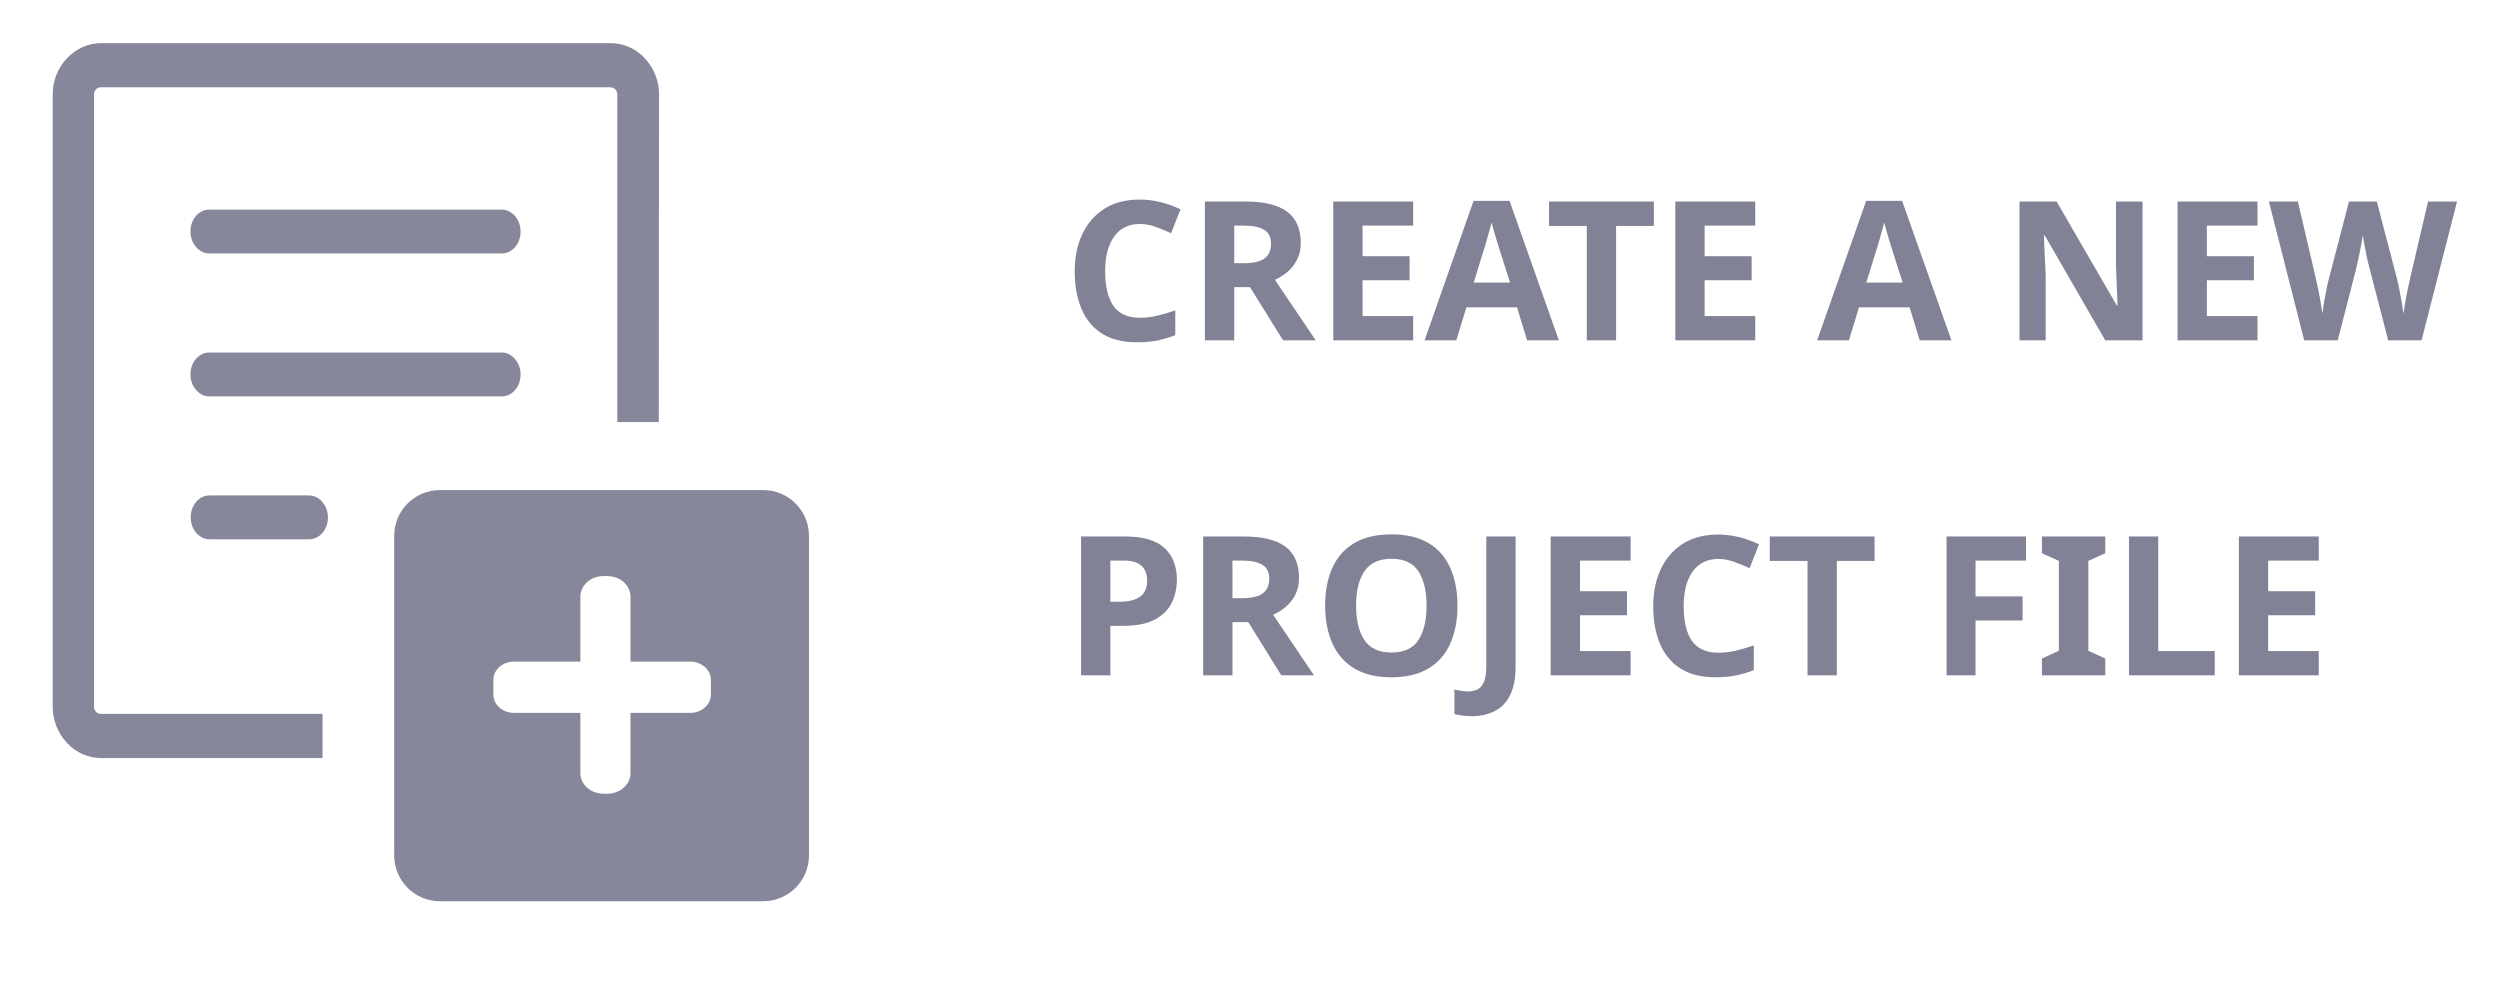
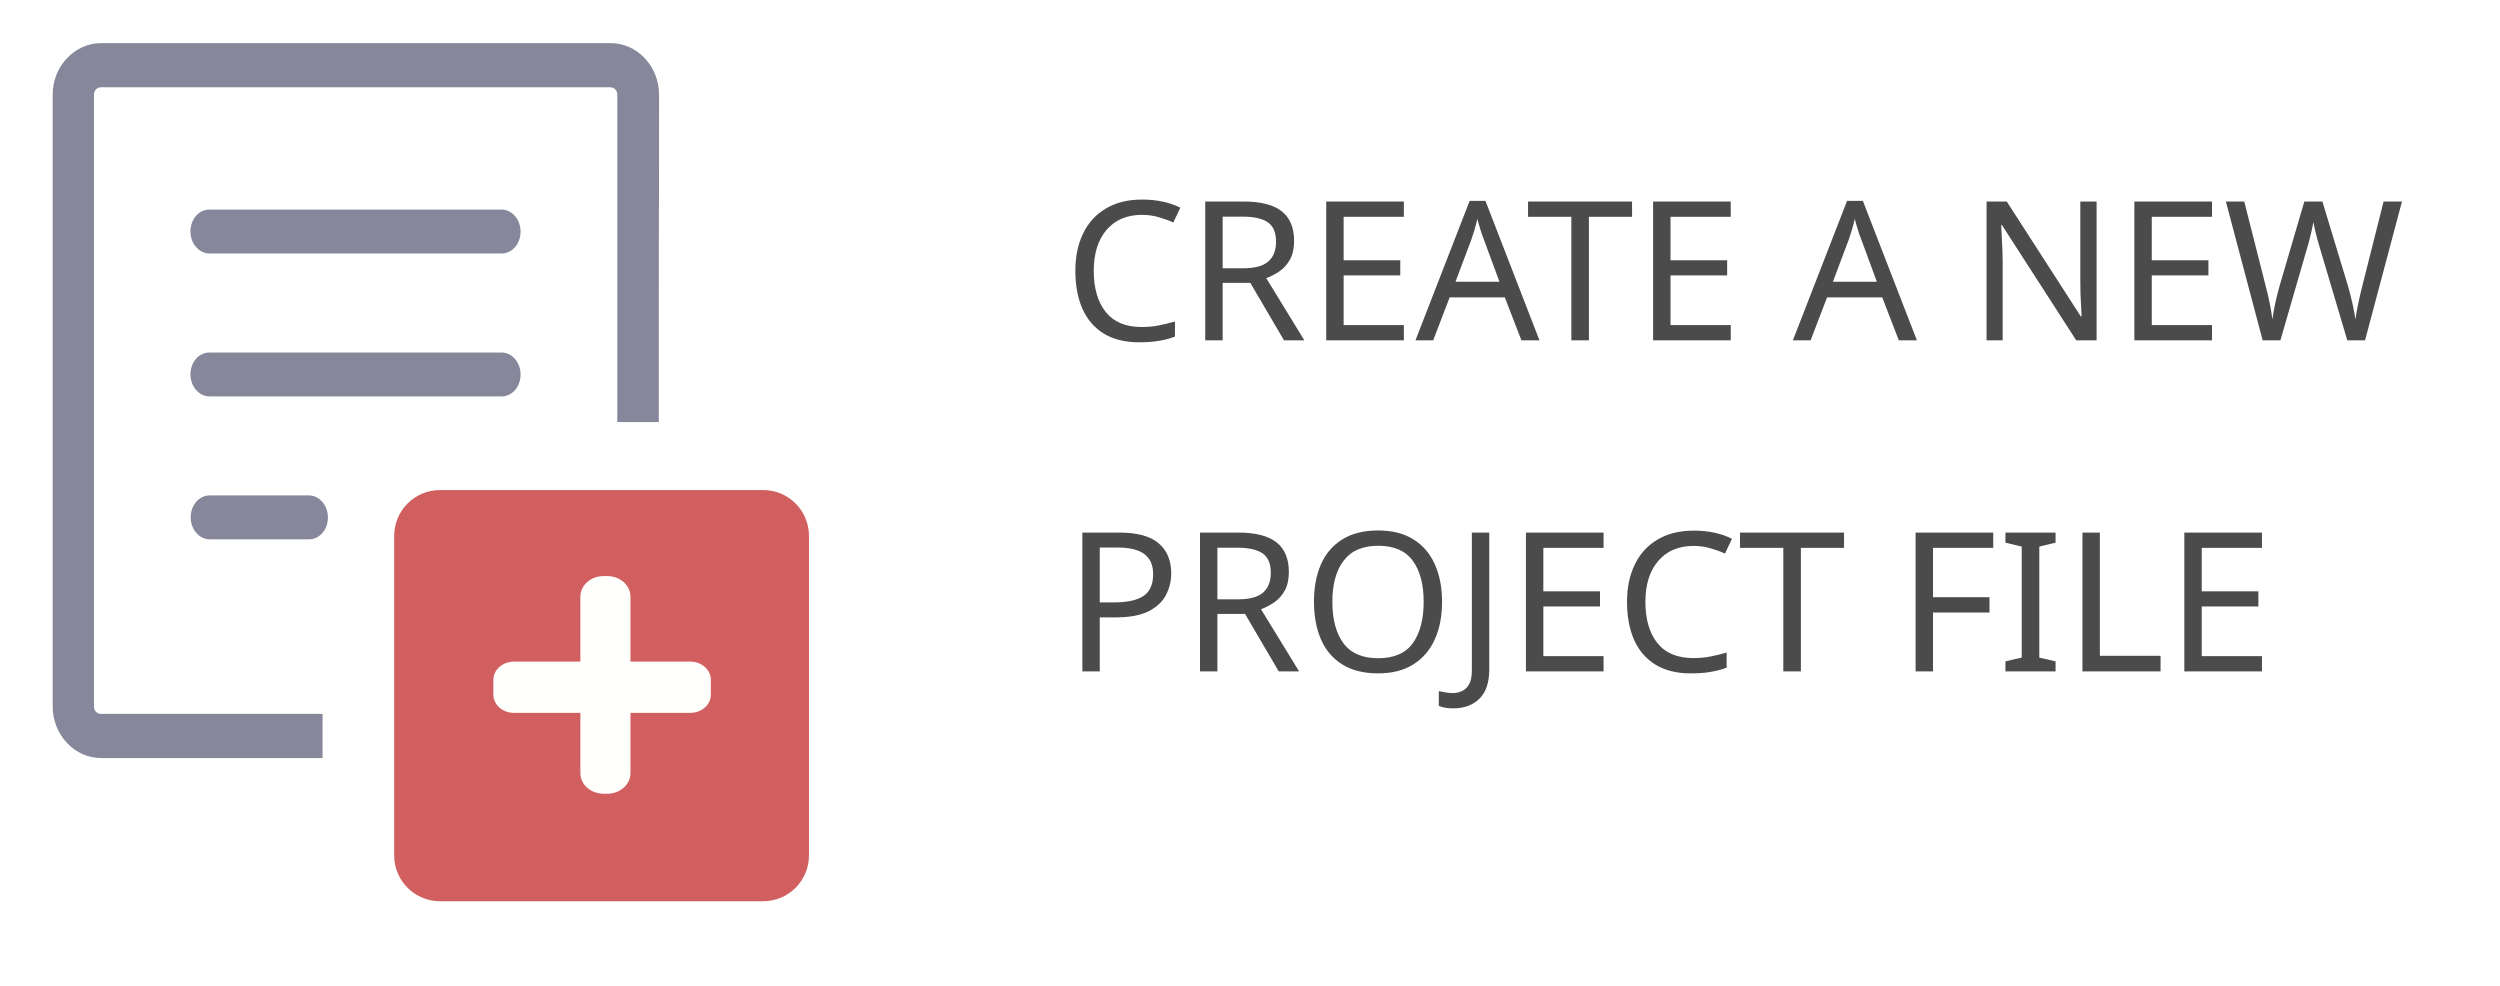
<svg xmlns="http://www.w3.org/2000/svg" height="94.621" viewBox="0 0 239.99 94.621" width="239.99" version="1.1" id="svg2">
  <defs id="defs2" />
  <g fill="none" fill-rule="evenodd" id="g2" transform="matrix(1.946449,0,0,2.084776,194.8006,114.4321)" />
  <g id="g3" transform="matrix(0.3357943,0,0,0.2985843,17.07396,17.43205)" style="fill:#73737d;fill-opacity:1">
    <g id="g2-0" style="fill:#73737d;fill-opacity:1">
      <g id="g2-9" transform="matrix(2.978014,0,0,3.349138,-33.81917,-44.51315)" style="fill:#787887;fill-opacity:1;fill-rule:nonzero;stroke:none;stroke-width:0;stroke-linecap:butt;stroke-linejoin:miter;stroke-miterlimit:10;stroke-dasharray:none">
        <path fill-rule="evenodd" clip-rule="evenodd" d="M 39.419,43.688 H 59.94 c 2.731,0 4.963,2.376 4.963,5.276 v 20.682 c 0,2.903 -2.236,5.277 -4.963,5.277 H 39.419 c -2.73,0 -4.962,-2.374 -4.962,-5.277 V 48.964 c 0,-2.899 2.232,-5.276 4.962,-5.276 z m -25.015,3.944 c -0.991,0 -1.816,-0.954 -1.816,-2.107 0,-1.179 0.801,-2.107 1.816,-2.107 h 9.541 c 0.991,0 1.817,0.954 1.817,2.107 0,1.179 -0.802,2.107 -1.817,2.107 z M 57.525,36.377 H 53.539 V 4.942 c 0,-0.201 -0.072,-0.376 -0.189,-0.502 C 53.232,4.315 53.066,4.239 52.878,4.239 H 3.966 c -0.189,0 -0.354,0.076 -0.471,0.201 -0.119,0.126 -0.19,0.301 -0.19,0.502 V 63.688 c 0,0.201 0.071,0.376 0.189,0.501 0.118,0.125 0.283,0.201 0.471,0.201 H 25.247 v 4.238 H 3.988 c -1.274,0 -2.454,-0.552 -3.279,-1.455 -0.849,-0.903 -1.368,-2.132 -1.368,-3.486 V 4.942 c 0,-1.355 0.519,-2.608 1.369,-3.487 C 1.559,0.552 2.715,0 3.989,0 H 52.901 c 1.274,0 2.454,0.552 3.28,1.455 0.849,0.903 1.368,2.132 1.368,3.487 -5.73e-4,24.259 -0.024,-5.645 -0.024,31.435 z M 14.381,20.192 c -0.991,0 -1.816,-0.954 -1.816,-2.108 0,-1.179 0.802,-2.107 1.816,-2.107 h 28.058 c 0.992,0 1.816,0.954 1.816,2.107 0,1.179 -0.801,2.108 -1.816,2.108 z m 0,13.72 c -0.991,0 -1.816,-0.954 -1.816,-2.107 0,-1.179 0.802,-2.107 1.816,-2.107 h 28.058 c 0.992,0 1.816,0.953 1.816,2.107 0,1.179 -0.801,2.107 -1.816,2.107 z" id="path1-5" style="fill:#87879b;fill-opacity:1;stroke-width:0" />
-         <rect style="fill:#87879b;fill-opacity:1;stroke:none;stroke-width:1.006;stroke-miterlimit:0;stroke-dasharray:none;stroke-opacity:1" id="rect1-9" width="39.819" height="39.474" x="32.122" y="42.901" ry="4.399" />
+         <rect style="fill:#d25f5f;fill-opacity:1;stroke:none;stroke-width:1.006;stroke-miterlimit:0;stroke-dasharray:none;stroke-opacity:1" id="rect1-9" width="39.819" height="39.474" x="32.122" y="42.901" ry="4.399" />
        <text xml:space="preserve" style="font-style:italic;font-weight:900;font-size:18.667px;line-height:31.612px;font-family:Lato;-inkscape-font-specification:'Lato Heavy Italic';fill:#e1a5a5;fill-opacity:1;stroke:none;stroke-width:4.012;stroke-linejoin:round;stroke-miterlimit:0;stroke-dasharray:none;stroke-dashoffset:0;stroke-opacity:1" x="96.372" y="28.53" id="text7">
-           <tspan id="tspan7" style="font-style:normal;font-variant:normal;font-weight:bold;font-stretch:normal;font-size:18.667px;line-height:31.612px;font-family:'Segoe UI';-inkscape-font-specification:'Segoe UI Bold';fill:#828296;fill-opacity:1;stroke-width:4.012" x="96.372" y="28.53">CREATE A NEW</tspan>
-           <tspan style="font-style:normal;font-variant:normal;font-weight:bold;font-stretch:normal;font-size:18.667px;line-height:31.612px;font-family:'Segoe UI';-inkscape-font-specification:'Segoe UI Bold';fill:#828296;fill-opacity:1;stroke-width:4.012" x="96.372" y="60.687" id="tspan8">PROJECT FILE</tspan>
+           <tspan id="tspan7" style="font-style:normal;font-variant:normal;font-weight:normal;font-stretch:normal;font-size:18.667px;line-height:31.612px;font-family:'Segoe UI';-inkscape-font-specification:'Segoe UI';fill:#4b4b4b;fill-opacity:1;stroke-width:4.012" x="96.372" y="28.53">CREATE A NEW</tspan>
+           <tspan style="font-style:normal;font-variant:normal;font-weight:normal;font-stretch:normal;font-size:18.667px;line-height:31.612px;font-family:'Segoe UI';-inkscape-font-specification:'Segoe UI';fill:#4b4b4b;fill-opacity:1;stroke-width:4.012" x="96.372" y="60.312" id="tspan8">PROJECT FILE</tspan>
        </text>
      </g>
      <rect style="fill:#fffffd;fill-opacity:1;stroke:none;stroke-width:3.696;stroke-miterlimit:0" id="rect1" width="14.326" height="69.971" x="115.066" y="126.83" ry="6.62" />
      <rect style="fill:#fffffd;fill-opacity:1;stroke:none;stroke-width:3.737;stroke-miterlimit:0" id="rect1-6" width="16.477" height="62.188" x="-170.806" y="90.19" ry="5.884" transform="rotate(-90)" />
    </g>
  </g>
</svg>
